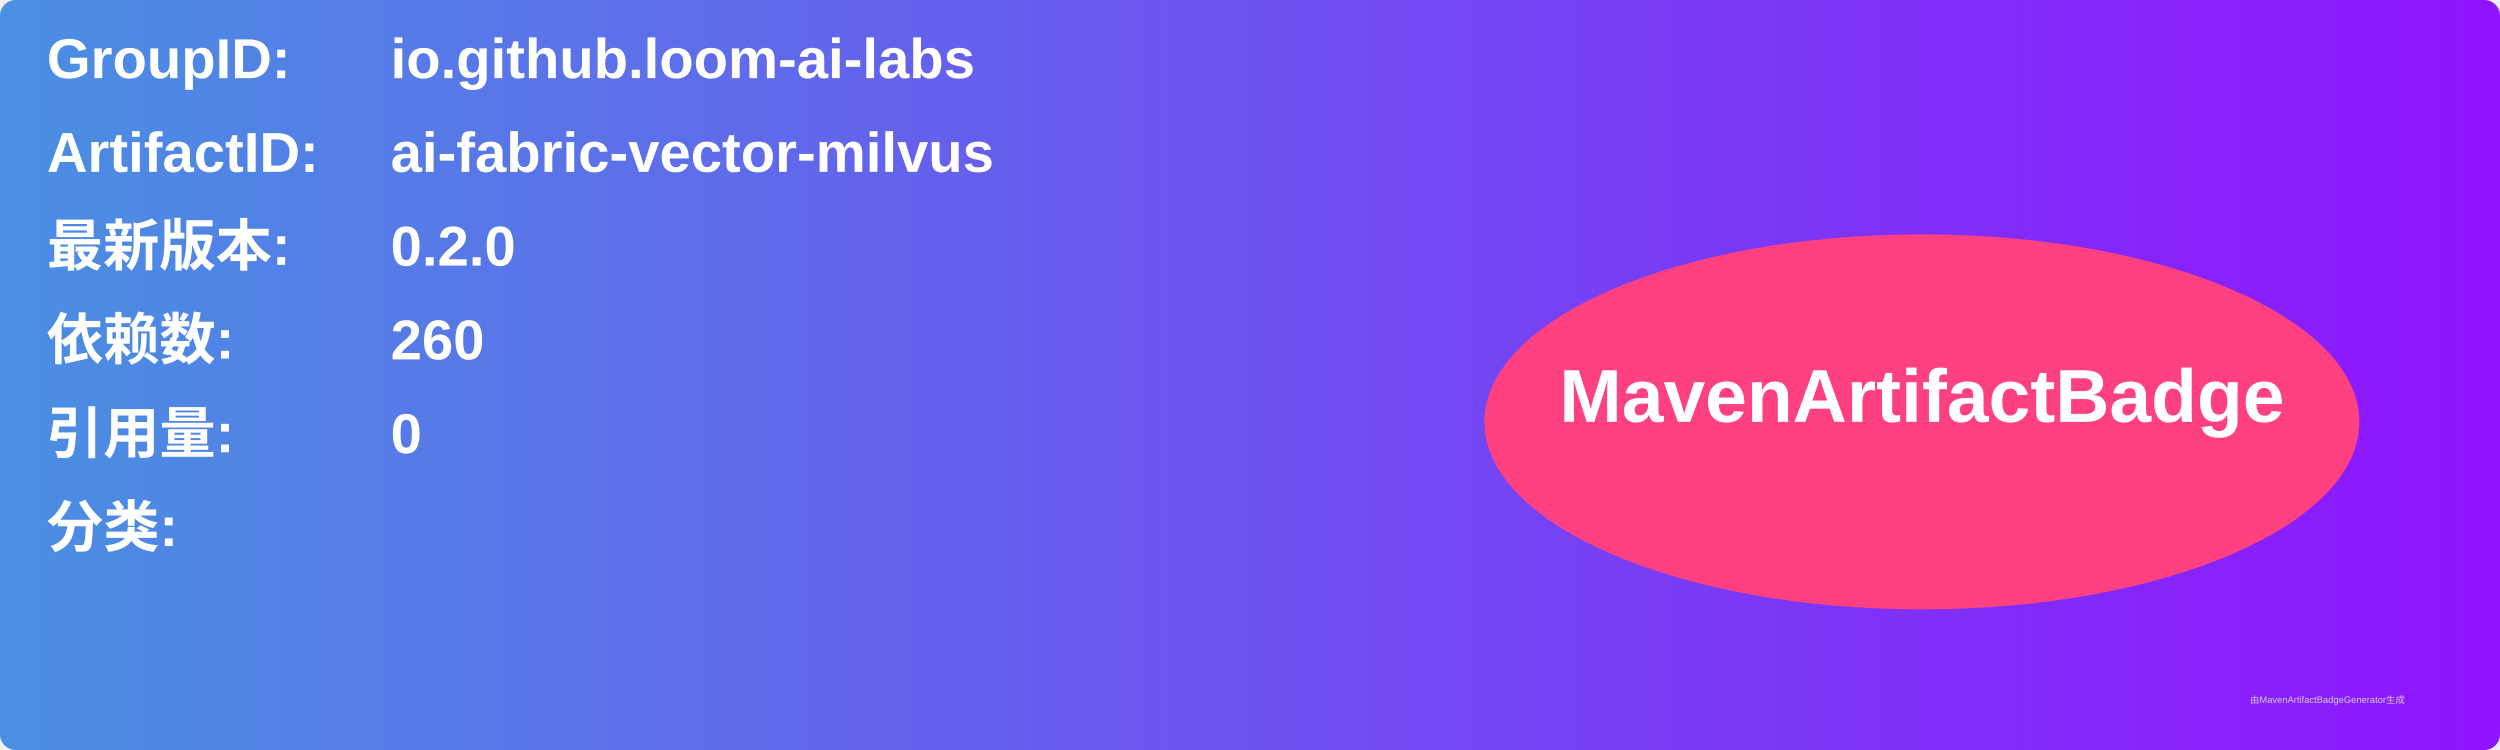
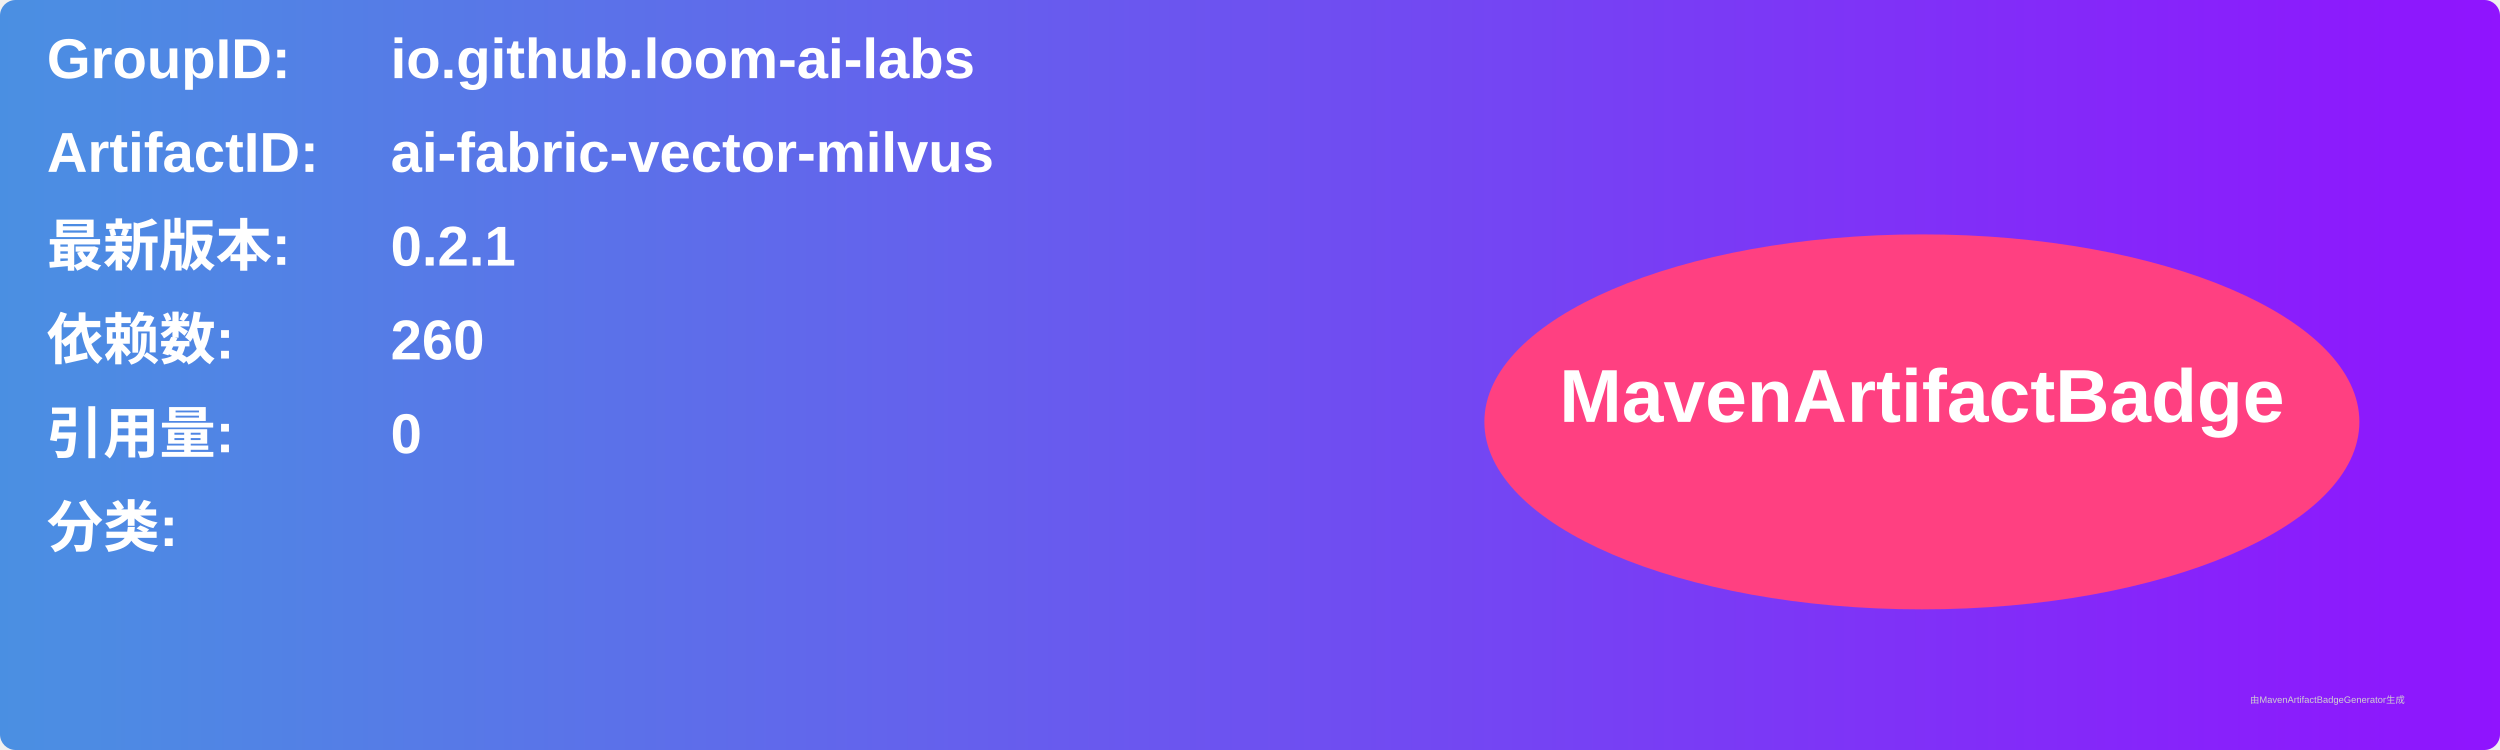
<svg xmlns="http://www.w3.org/2000/svg" width="800" height="240" viewBox="0 0 800 240">
  <linearGradient id="grad" x1="0%" y1="0%" x2="100%" y2="0%">
    <stop offset="0%" stop-color="#4a90e2" />
    <stop offset="100%" stop-color="#9013fe" />
  </linearGradient>
  <rect width="100%" height="100%" rx="5" ry="5" fill="url(#grad)" />
  <g transform="translate(15, 15)">
    <text x="0" y="10" font-family="Arial" font-size="18" fill="white" font-weight="bold" width="260">GroupID:</text>
    <text x="110" y="10" font-family="Arial" font-size="18" fill="white" font-weight="bold" width="460">io.github.loom-ai-labs</text>
    <text x="0" y="40" font-family="Arial" font-size="18" fill="white" font-weight="bold" width="260">ArtifactID:</text>
    <text x="110" y="40" font-family="Arial" font-size="18" fill="white" font-weight="bold" width="460">ai-fabric-vector-milvus</text>
    <text x="0" y="70" font-family="Arial" font-size="18" fill="white" font-weight="bold">最新版本:</text>
    <text x="110" y="70" font-family="Arial" font-size="18" fill="white" font-weight="bold">
-       <tspan font-weight="bold">0.2.0</tspan>
+       <tspan font-weight="bold">0.2.1</tspan>
    </text>
    <text x="0" y="100" font-family="Arial" font-size="18" fill="white" font-weight="bold">依赖数: </text>
    <text x="110" y="100" font-family="Arial" font-size="18" fill="white">
      <tspan font-weight="bold">260</tspan>
    </text>
    <text x="0" y="130" font-family="Arial" font-size="18" fill="white" font-weight="bold">引用量: </text>
    <text x="110" y="130" font-family="Arial" font-size="18" fill="white">
      <tspan font-weight="bold">0</tspan>
    </text>
    <text x="0" y="160" font-family="Arial" font-size="18" fill="white" font-weight="bold">分类:</text>
    <text x="10" y="190" font-family="Arial" font-size="10" fill="white">
      <tspan font-weight="bold" />
    </text>
    <ellipse cx="600" cy="120" rx="140" ry="60" fill="#ff4081" />
    <text x="600" y="120" text-anchor="middle" font-family="Arial" font-size="24" fill="white" font-weight="bold">MavenArtifactBadge</text>
  </g>
  <text x="720" y="225" font-family="Arial" font-size="3" fill="#d0d0d0">由MavenArtifactBadgeGenerator生成</text>
</svg>
